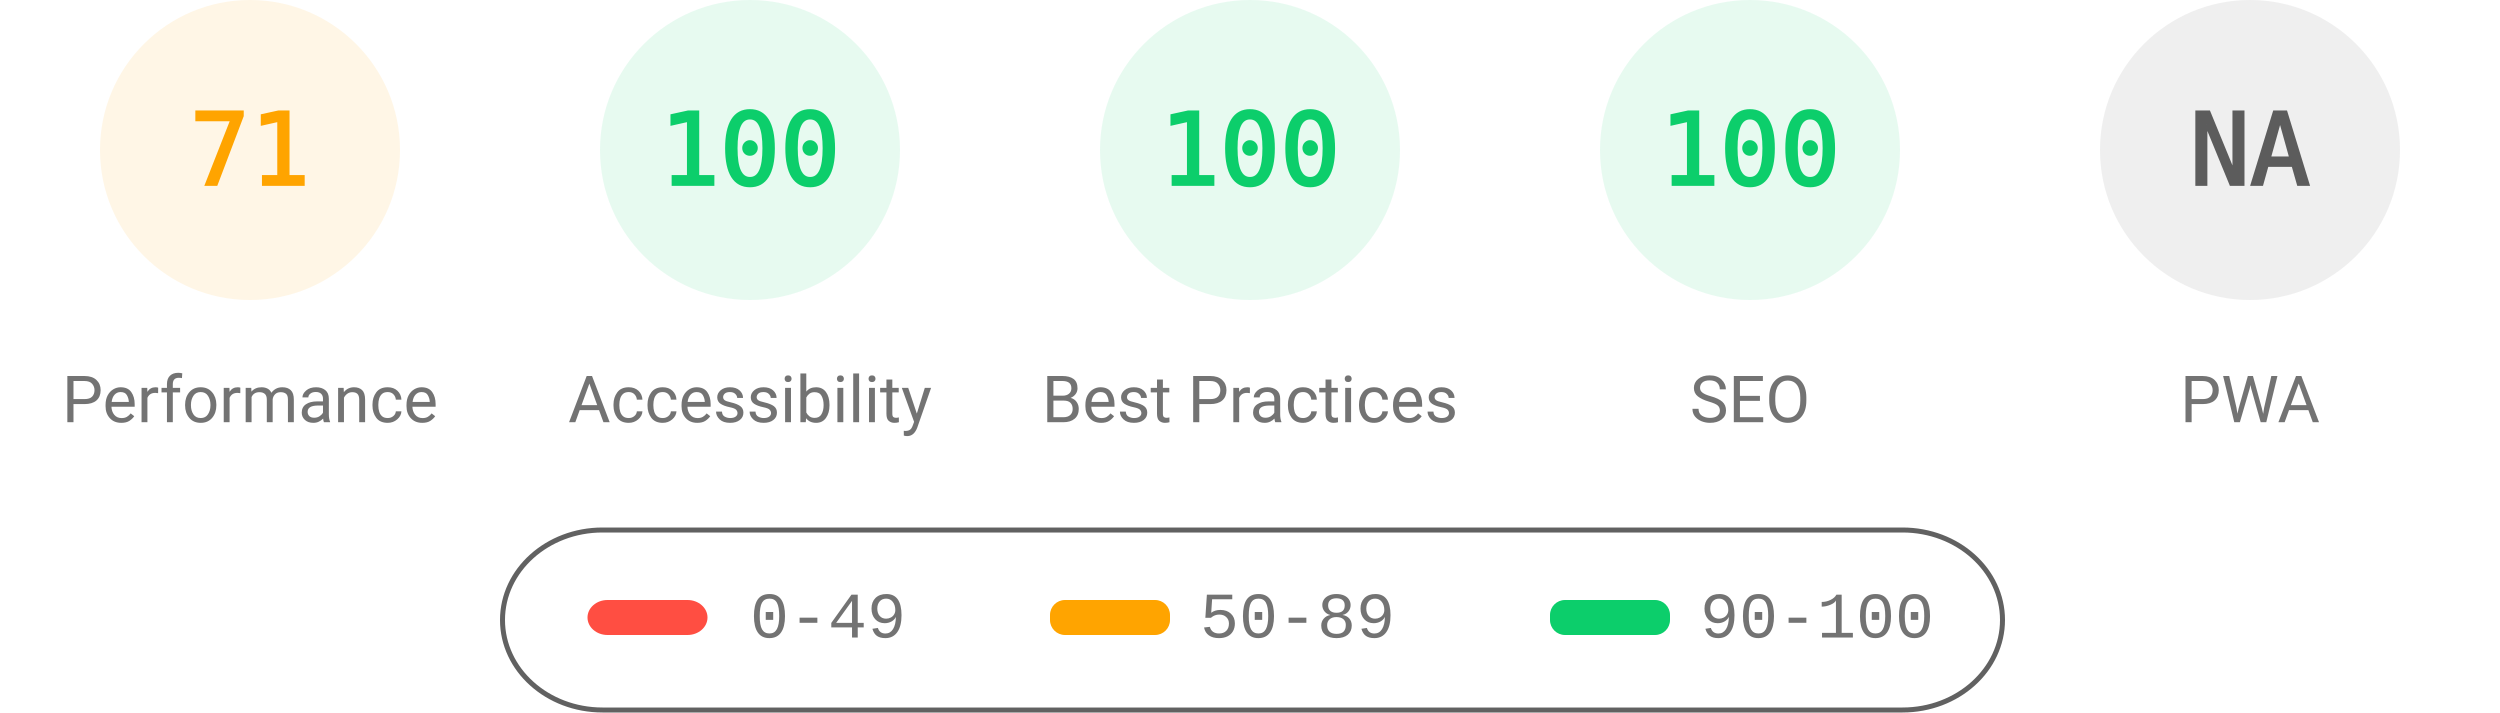
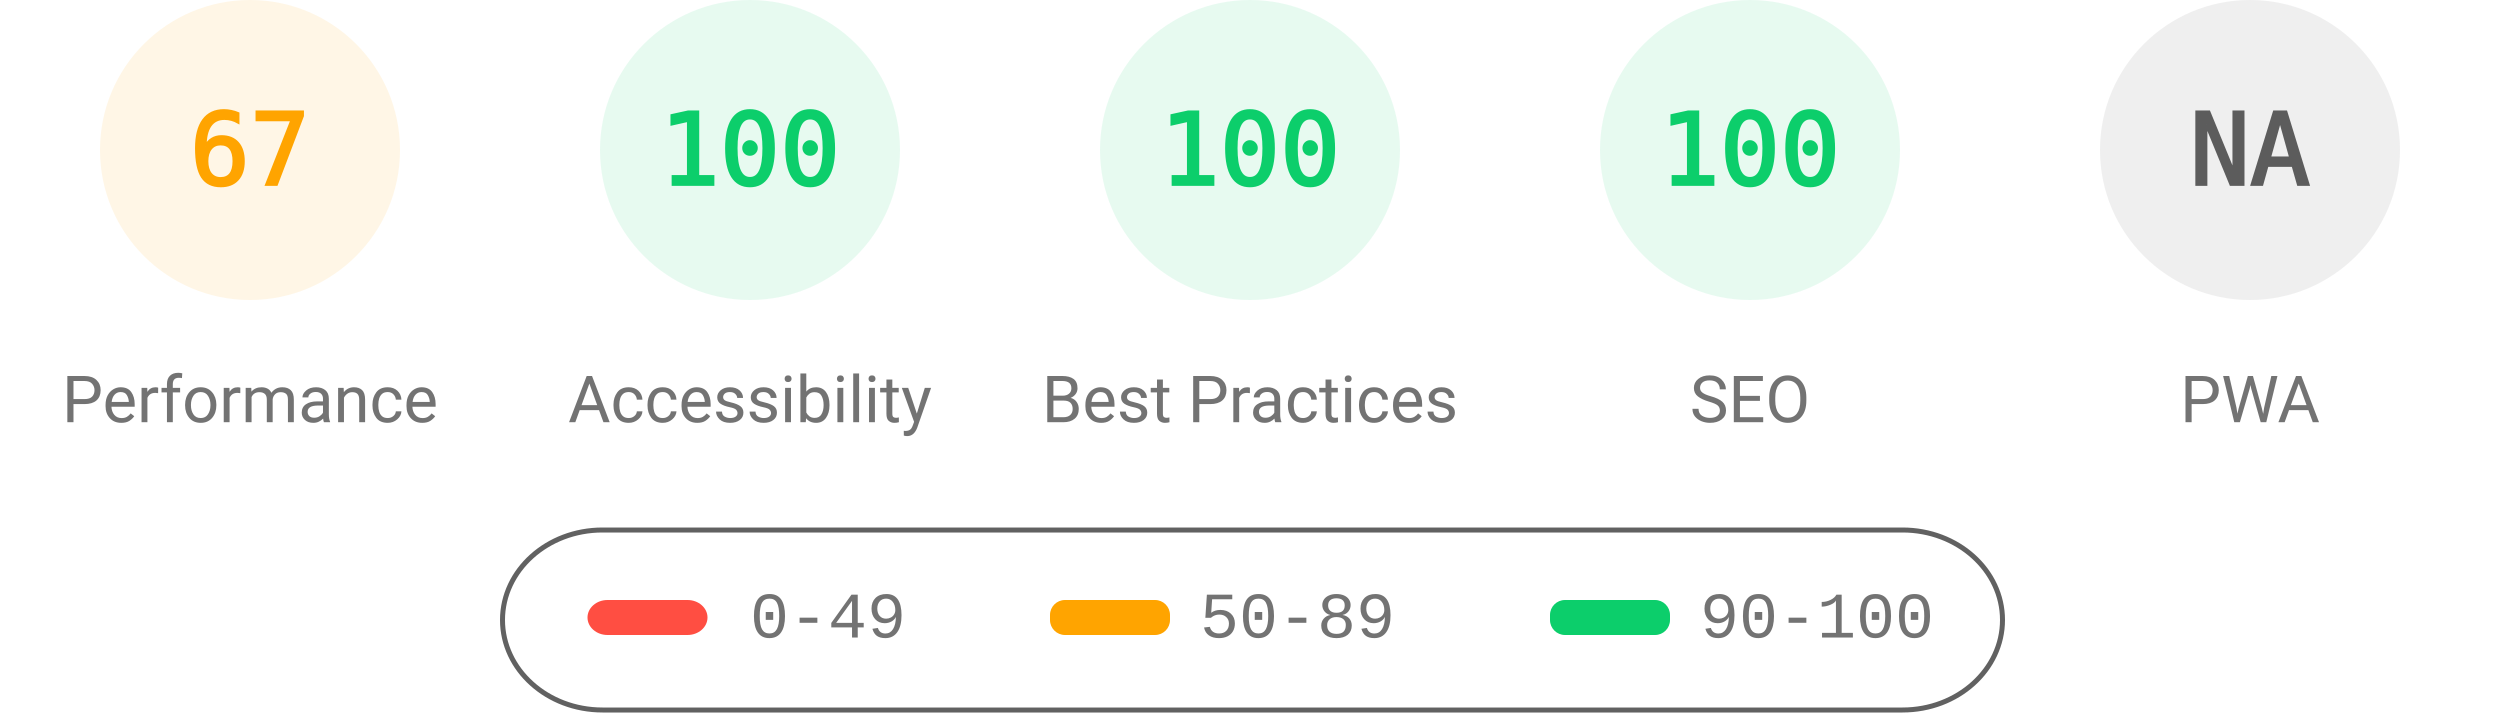
<svg xmlns="http://www.w3.org/2000/svg" fill="none" width="1000" height="285">
  <style>.gauge-base{opacity:.1}.gauge-arc{fill:none;animation-delay:250ms;stroke-linecap:round;transform:rotate(-90deg);transform-origin:100px 60px;animation:load-gauge 1s ease forwards}.guage-text{font-size:40px;font-family:monospace;text-align:center}.guage-red{color:#ff4e42;fill:#ff4e42;stroke:#ff4e42}.guage-orange{color:#ffa400;fill:#ffa400;stroke:#ffa400}.guage-green{color:#0cce6b;fill:#0cce6b;stroke:#0cce6b}.guage-undefined{color:#5c5c5c;fill:#5c5c5c;stroke:#5c5c5c}.guage-title{color:#737373;fill:#737373;stroke:none;font-size:26px;line-height:26px;font-family:Roboto,Halvetica,Arial,sans-serif}@keyframes load-gauge{from{stroke-dasharray:0 352.858}}</style>
  <svg class="guage-div guage-perf guage-orange" viewBox="0 0 200 200" width="200" height="200">
    <circle class="gauge-base" r="56" cx="100" cy="60" stroke-width="8" />
-     <circle class="gauge-arc guage-arc-1" r="56" cx="100" cy="60" stroke-width="8" style="stroke-dasharray:249.819,351.858" />
-     <text class="guage-text" x="100" y="60" alignment-baseline="central" dominant-baseline="central" text-anchor="middle">71</text>
+     <circle class="gauge-arc guage-arc-1" r="56" cx="100" cy="60" stroke-width="8" style="stroke-dasharray:235.745,351.858" />
+     <text class="guage-text" x="100" y="60" alignment-baseline="central" dominant-baseline="central" text-anchor="middle">67</text>
    <text class="guage-title" x="100" y="160" alignment-baseline="central" dominant-baseline="central" text-anchor="middle">Performance</text>
  </svg>
  <svg class="guage-div guage-acc guage-green" viewBox="0 0 200 200" width="200" height="200" x="200">
    <circle class="gauge-base" r="56" cx="100" cy="60" stroke-width="8" />
    <circle class="gauge-arc guage-arc-2" r="56" cx="100" cy="60" stroke-width="8" style="stroke-dasharray:351.858,351.858" />
    <text class="guage-text" x="100" y="60" alignment-baseline="central" dominant-baseline="central" text-anchor="middle">100</text>
    <text class="guage-title" x="100" y="160" alignment-baseline="central" dominant-baseline="central" text-anchor="middle">Accessibility</text>
  </svg>
  <svg class="guage-div guage-best guage-green" viewBox="0 0 200 200" width="200" height="200" x="400">
    <circle class="gauge-base" r="56" cx="100" cy="60" stroke-width="8" />
    <circle class="gauge-arc guage-arc-3" r="56" cx="100" cy="60" stroke-width="8" style="stroke-dasharray:351.858,351.858" />
    <text class="guage-text" x="100" y="60" alignment-baseline="central" dominant-baseline="central" text-anchor="middle">100</text>
    <text class="guage-title" x="100" y="160" alignment-baseline="central" dominant-baseline="central" text-anchor="middle">Best Practices</text>
  </svg>
  <svg class="guage-div guage-seo guage-green" viewBox="0 0 200 200" width="200" height="200" x="600">
    <circle class="gauge-base" r="56" cx="100" cy="60" stroke-width="8" />
    <circle class="gauge-arc guage-arc-4" r="56" cx="100" cy="60" stroke-width="8" style="stroke-dasharray:351.858,351.858" />
    <text class="guage-text" x="100" y="60" alignment-baseline="central" dominant-baseline="central" text-anchor="middle">100</text>
    <text class="guage-title" x="100" y="160" alignment-baseline="central" dominant-baseline="central" text-anchor="middle">SEO</text>
  </svg>
  <svg class="guage-div guage-pwa guage-undefined" viewBox="0 0 200 200" width="200" height="200" x="800">
    <circle class="gauge-base" r="56" cx="100" cy="60" stroke-width="8" />
    <circle class="gauge-arc guage-arc-4" r="56" cx="100" cy="60" stroke-width="8" style="stroke-dasharray:351.858,351.858" />
    <text class="guage-text" x="100" y="60" alignment-baseline="central" dominant-baseline="central" text-anchor="middle">NA</text>
    <text class="guage-title" x="100" y="160" alignment-baseline="central" dominant-baseline="central" text-anchor="middle">PWA</text>
  </svg>
  <svg width="604" height="76" x="200" y="210">
    <path fill="none" id="canvas_background" d="M-1-1h604v80H-1z" />
    <rect fill-opacity="0" stroke="#616161" stroke-width="2" rx="40" id="svg_2" height="72" width="600" y="2" x="1" fill="#000" />
    <rect stroke="#000" rx="8" id="svg_3" height="14" width="48" y="30" x="35" stroke-opacity="null" stroke-width="0" fill="#ff4e42" />
    <rect stroke="#000" rx="6" id="svg_4" height="14" width="48" y="30" x="220" stroke-opacity="null" stroke-width="0" fill="#ffa400" />
    <rect stroke="#000" rx="6" id="svg_5" height="14" width="48" y="30" x="420" stroke-opacity="null" stroke-width="0" fill="#0cce6b" />
    <text xml:space="preserve" text-anchor="start" font-family="'Courier New', Courier, monospace" font-size="26" id="svg_6" y="45" x="100" stroke-opacity="null" stroke-width="0" stroke="#000" fill="#737373">0-49</text>
    <text xml:space="preserve" text-anchor="start" font-family="'Courier New', Courier, monospace" font-size="26" id="svg_7" y="45" x="280" stroke-opacity="null" stroke-width="0" stroke="#000" fill="#737373">50-89</text>
    <text xml:space="preserve" text-anchor="start" font-family="'Courier New', Courier, monospace" font-size="26" id="svg_8" y="45" x="480" stroke-opacity="null" stroke-width="0" stroke="#000" fill="#737373">90-100</text>
  </svg>
</svg>
